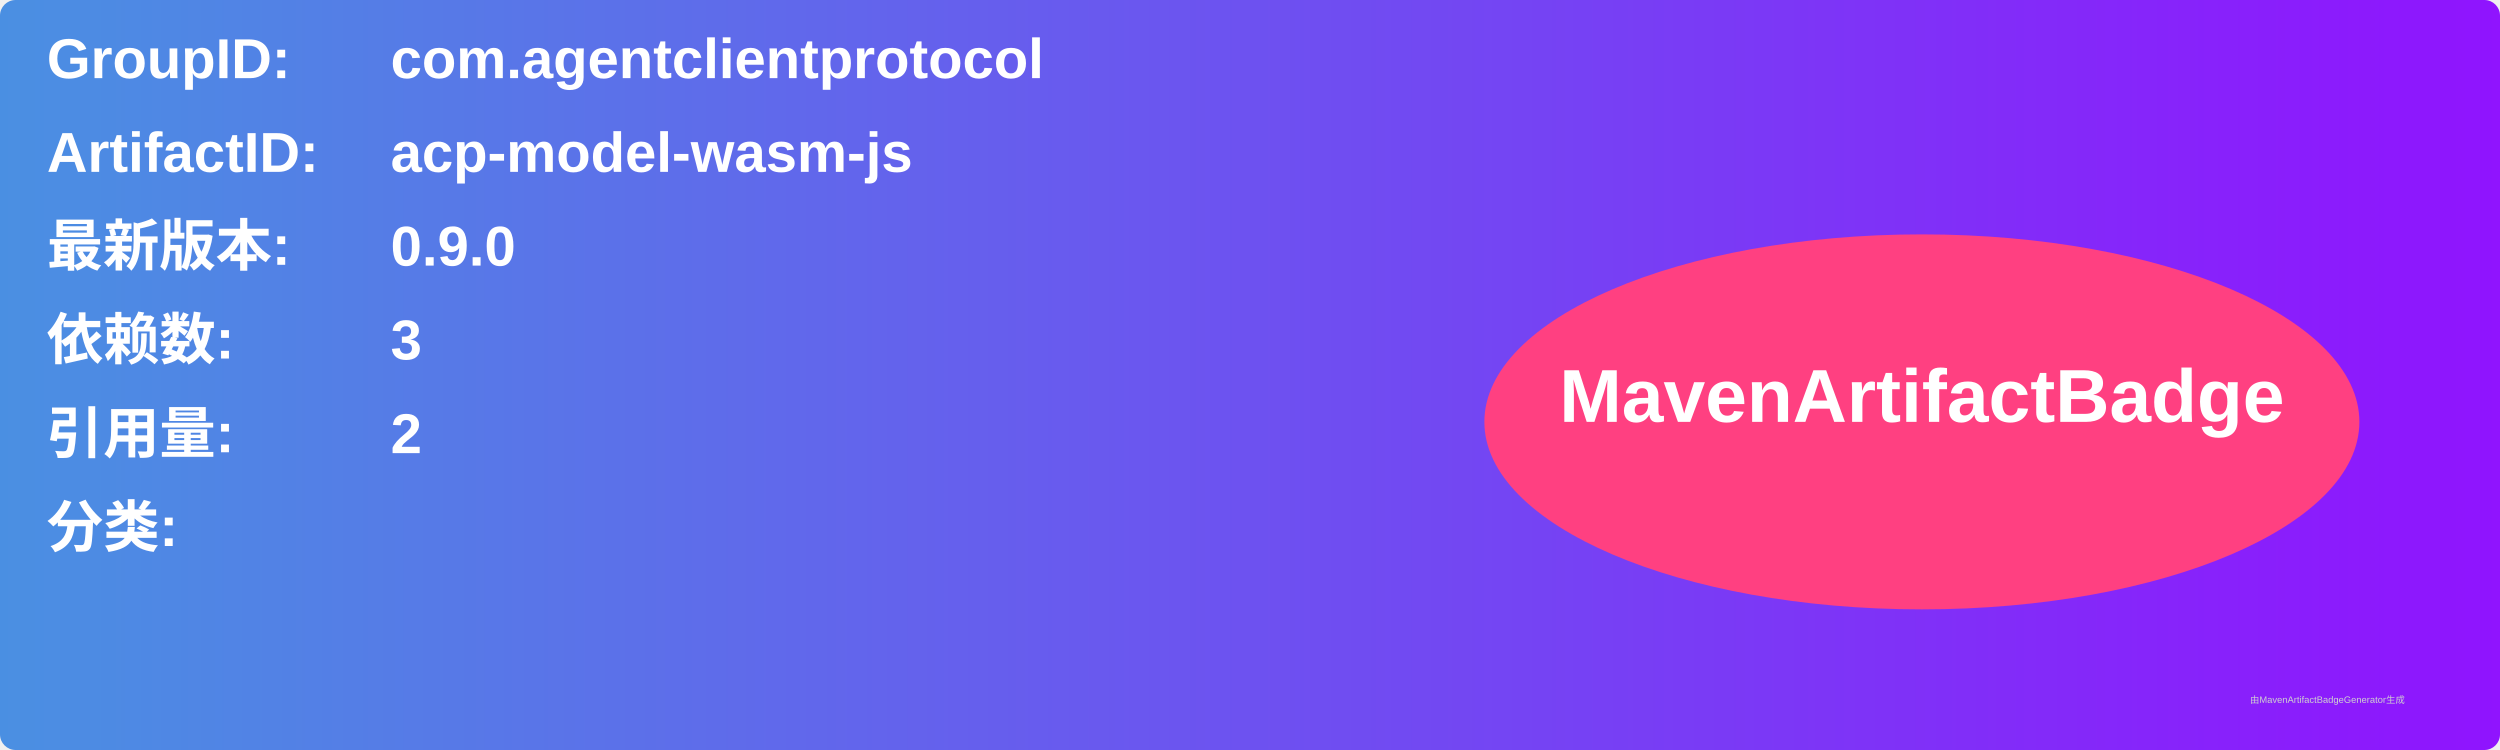
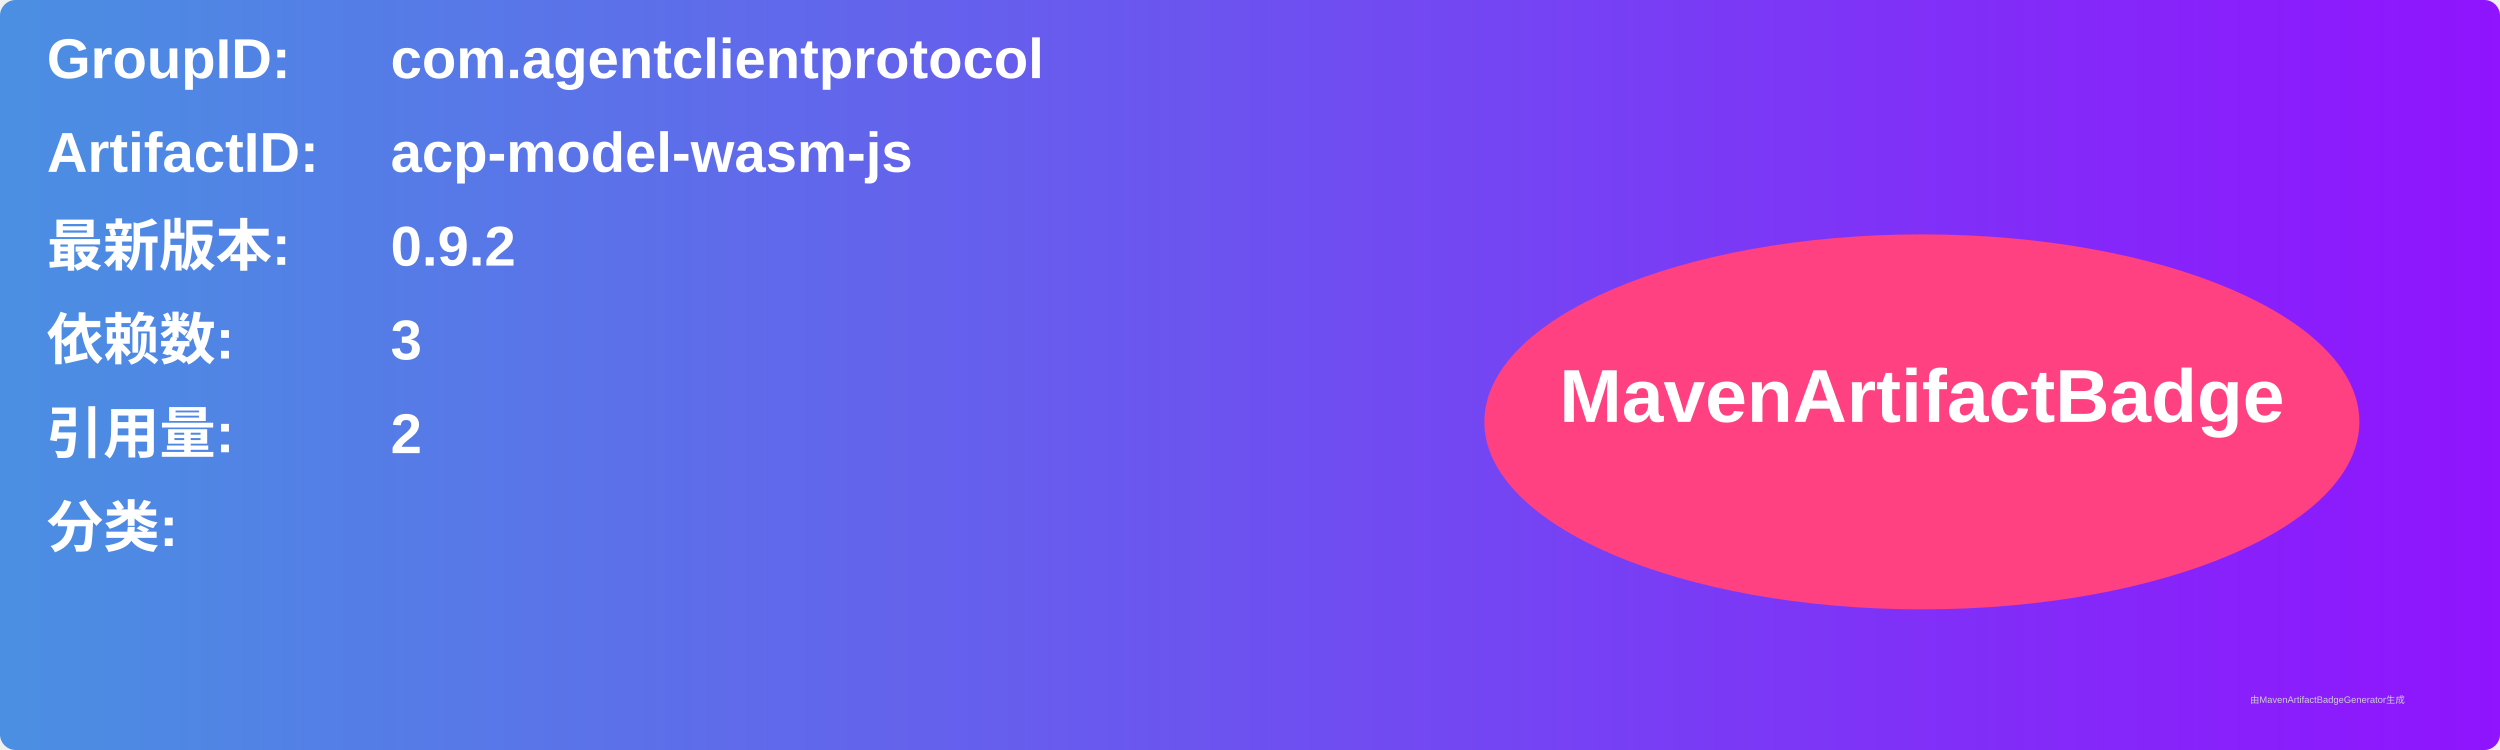
<svg xmlns="http://www.w3.org/2000/svg" width="800" height="240" viewBox="0 0 800 240">
  <linearGradient id="grad" x1="0%" y1="0%" x2="100%" y2="0%">
    <stop offset="0%" stop-color="#4a90e2" />
    <stop offset="100%" stop-color="#9013fe" />
  </linearGradient>
  <rect width="100%" height="100%" rx="5" ry="5" fill="url(#grad)" />
  <g transform="translate(15, 15)">
    <text x="0" y="10" font-family="Arial" font-size="18" fill="white" font-weight="bold" width="260">GroupID:</text>
    <text x="110" y="10" font-family="Arial" font-size="18" fill="white" font-weight="bold" width="460">com.agentclientprotocol</text>
    <text x="0" y="40" font-family="Arial" font-size="18" fill="white" font-weight="bold" width="260">ArtifactID:</text>
    <text x="110" y="40" font-family="Arial" font-size="18" fill="white" font-weight="bold" width="460">acp-model-wasm-js</text>
    <text x="0" y="70" font-family="Arial" font-size="18" fill="white" font-weight="bold">最新版本:</text>
    <text x="110" y="70" font-family="Arial" font-size="18" fill="white" font-weight="bold">
-       <tspan font-weight="bold">0.9.0</tspan>
+       <tspan font-weight="bold">0.9.2</tspan>
    </text>
    <text x="0" y="100" font-family="Arial" font-size="18" fill="white" font-weight="bold">依赖数: </text>
    <text x="110" y="100" font-family="Arial" font-size="18" fill="white">
      <tspan font-weight="bold">3</tspan>
    </text>
    <text x="0" y="130" font-family="Arial" font-size="18" fill="white" font-weight="bold">引用量: </text>
    <text x="110" y="130" font-family="Arial" font-size="18" fill="white">
      <tspan font-weight="bold">2</tspan>
    </text>
    <text x="0" y="160" font-family="Arial" font-size="18" fill="white" font-weight="bold">分类:</text>
    <text x="10" y="190" font-family="Arial" font-size="10" fill="white">
      <tspan font-weight="bold" />
    </text>
    <ellipse cx="600" cy="120" rx="140" ry="60" fill="#ff4081" />
    <text x="600" y="120" text-anchor="middle" font-family="Arial" font-size="24" fill="white" font-weight="bold">MavenArtifactBadge</text>
  </g>
  <text x="720" y="225" font-family="Arial" font-size="3" fill="#d0d0d0">由MavenArtifactBadgeGenerator生成</text>
</svg>
